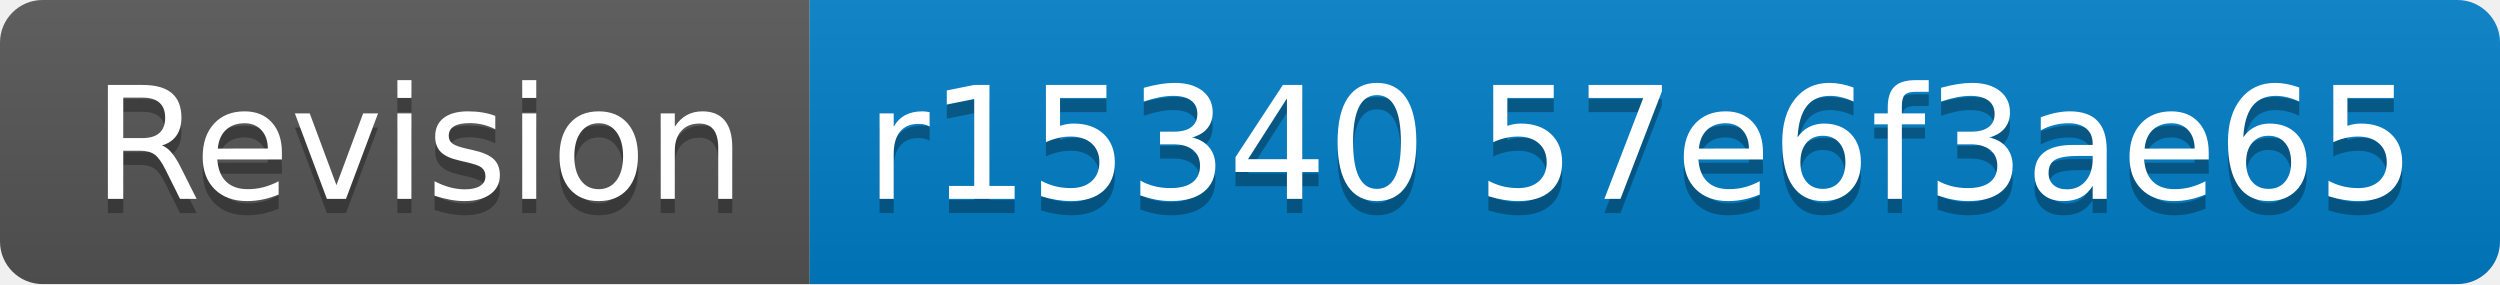
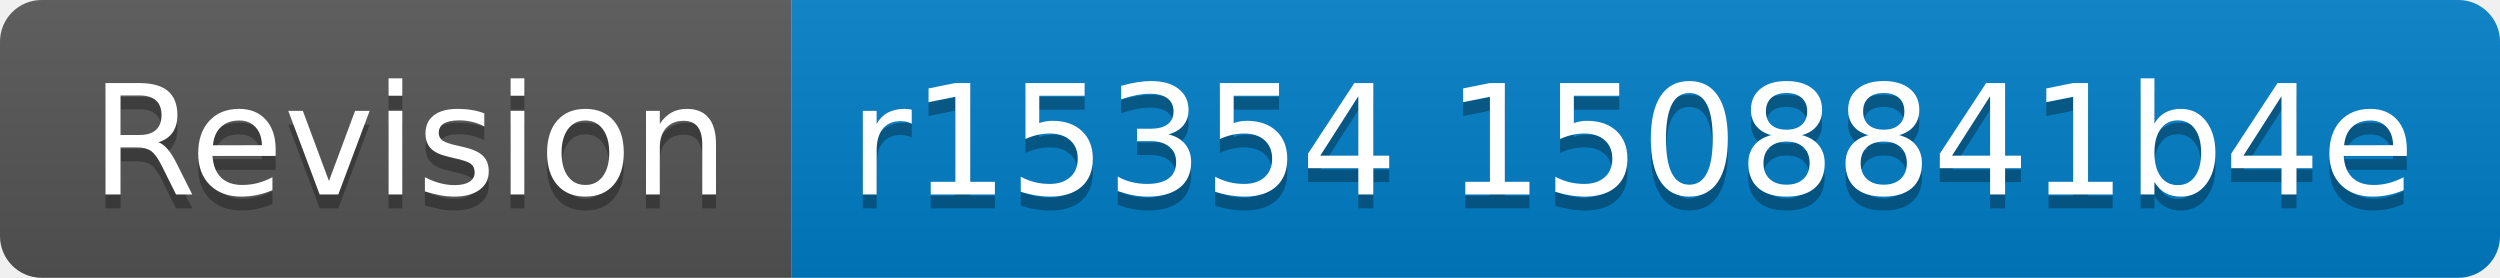
- <svg xmlns="http://www.w3.org/2000/svg" width="176" height="20" role="img" aria-label="Revision: r15340 57e6f3ae65">
+ <svg xmlns="http://www.w3.org/2000/svg" width="180" height="20" role="img" aria-label="Revision: r15354 1508841b4e">
  <linearGradient id="s" x2="0" y2="100%">
    <stop offset="0" stop-color="#bbb" stop-opacity=".1" />
    <stop offset="1" stop-opacity=".1" />
  </linearGradient>
  <clipPath id="r">
-     <rect width="176" height="20" rx="3" fill="#fff" />
+     <rect width="180" height="20" rx="3" fill="#fff" />
  </clipPath>
  <g clip-path="url(#r)">
    <rect width="57" height="20" fill="#555" />
-     <rect x="57" width="119" height="20" fill="#007ec6" />
-     <rect width="176" height="20" fill="url(#s)" />
+     <rect x="57" width="123" height="20" fill="#007ec6" />
+     <rect width="180" height="20" fill="url(#s)" />
  </g>
  <g fill="#fff" text-anchor="middle" font-family="Verdana,Geneva,DejaVu Sans,sans-serif" text-rendering="geometricPrecision" font-size="110">
    <text aria-hidden="true" x="295" y="150" fill="#010101" fill-opacity=".3" transform="scale(.1)" textLength="470">Revision</text>
    <text x="295" y="140" transform="scale(.1)" fill="#fff" textLength="470">Revision</text>
-     <text aria-hidden="true" x="1155" y="150" fill="#010101" fill-opacity=".3" transform="scale(.1)" textLength="1090">r15340 57e6f3ae65</text>
-     <text x="1155" y="140" transform="scale(.1)" fill="#fff" textLength="1090">r15340 57e6f3ae65</text>
+     <text aria-hidden="true" x="1175" y="150" fill="#010101" fill-opacity=".3" transform="scale(.1)" textLength="1130">r15354 1508841b4e</text>
+     <text x="1175" y="140" transform="scale(.1)" fill="#fff" textLength="1130">r15354 1508841b4e</text>
  </g>
</svg>
